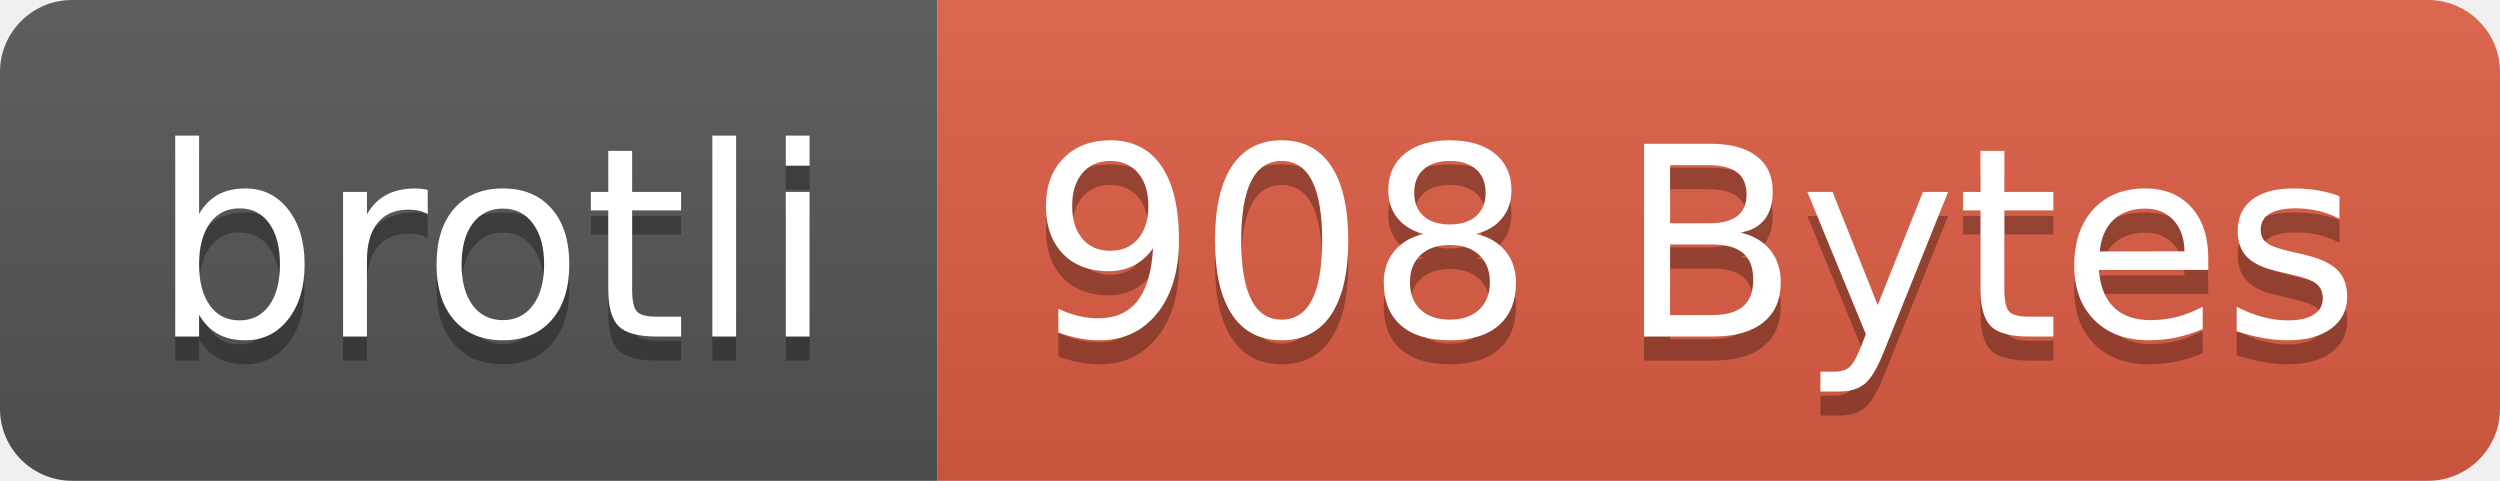
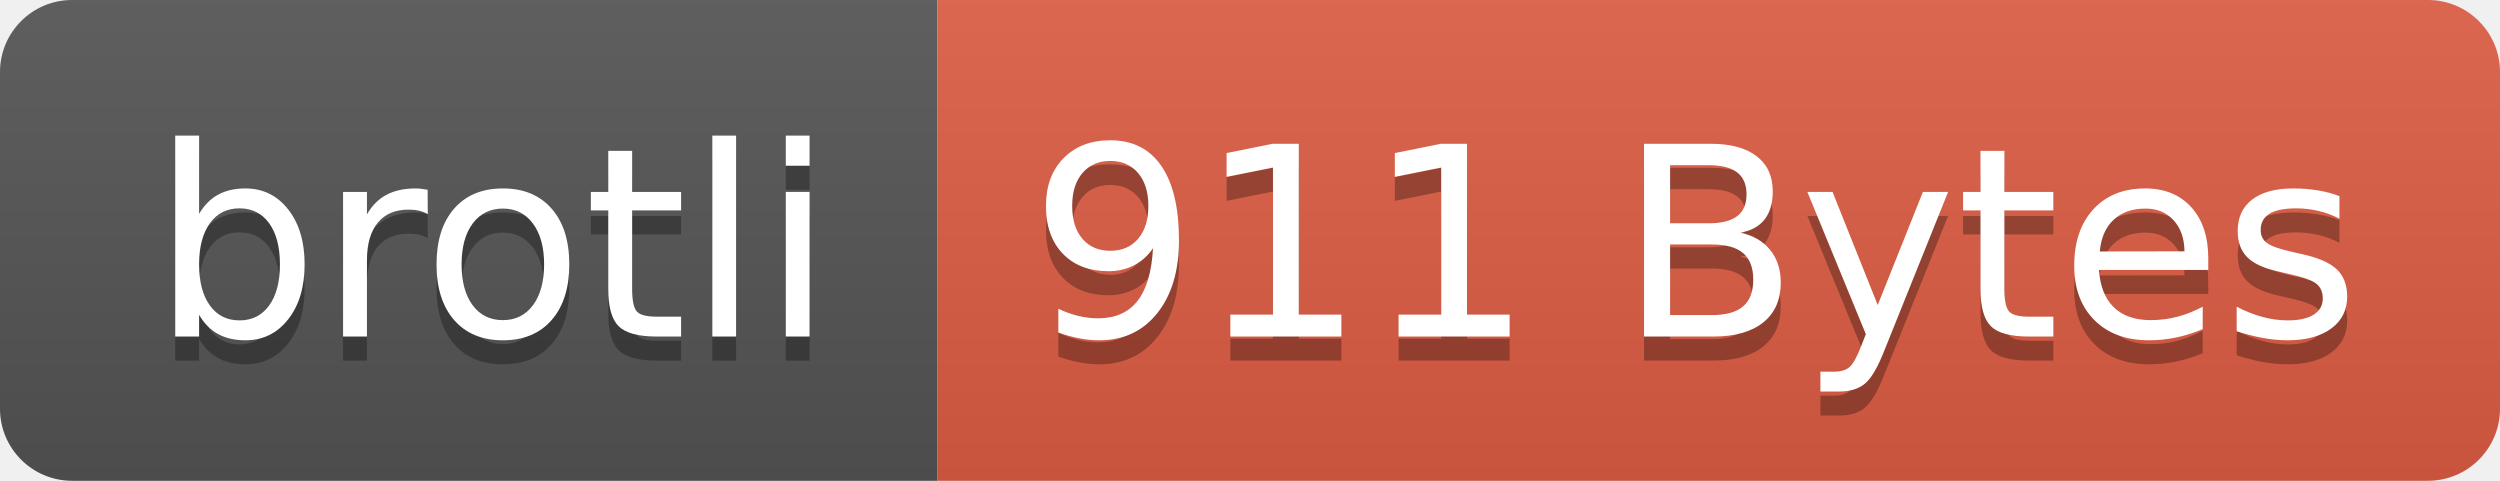
- <svg xmlns="http://www.w3.org/2000/svg" width="104" height="20" role="img" aria-label="brotli: 908 Bytes">
+ <svg xmlns="http://www.w3.org/2000/svg" width="104" height="20" role="img" aria-label="brotli: 911 Bytes">
  <linearGradient id="s" x2="0" y2="100%">
    <stop offset="0" stop-color="#bbb" stop-opacity=".1" />
    <stop offset="1" stop-opacity=".1" />
  </linearGradient>
  <clipPath id="r">
    <rect width="104" height="20" rx="3" fill="#fff" />
  </clipPath>
  <g clip-path="url(#r)">
    <rect width="39" height="20" fill="#555" />
    <rect x="39" width="65" height="20" fill="#e05d44" />
    <rect width="104" height="20" fill="url(#s)" />
  </g>
  <g fill="#fff" text-anchor="middle" font-family="Verdana,Geneva,DejaVu Sans,sans-serif" text-rendering="geometricPrecision" font-size="110">
    <text aria-hidden="true" x="205" y="150" fill="#010101" fill-opacity=".3" transform="scale(.1)" textLength="290">brotli</text>
    <text x="205" y="140" transform="scale(.1)" fill="#fff" textLength="290">brotli</text>
-     <text aria-hidden="true" x="705" y="150" fill="#010101" fill-opacity=".3" transform="scale(.1)" textLength="550">908 Bytes</text>
-     <text x="705" y="140" transform="scale(.1)" fill="#fff" textLength="550">908 Bytes</text>
+     <text aria-hidden="true" x="705" y="150" fill="#010101" fill-opacity=".3" transform="scale(.1)" textLength="550">911 Bytes</text>
+     <text x="705" y="140" transform="scale(.1)" fill="#fff" textLength="550">911 Bytes</text>
  </g>
</svg>
